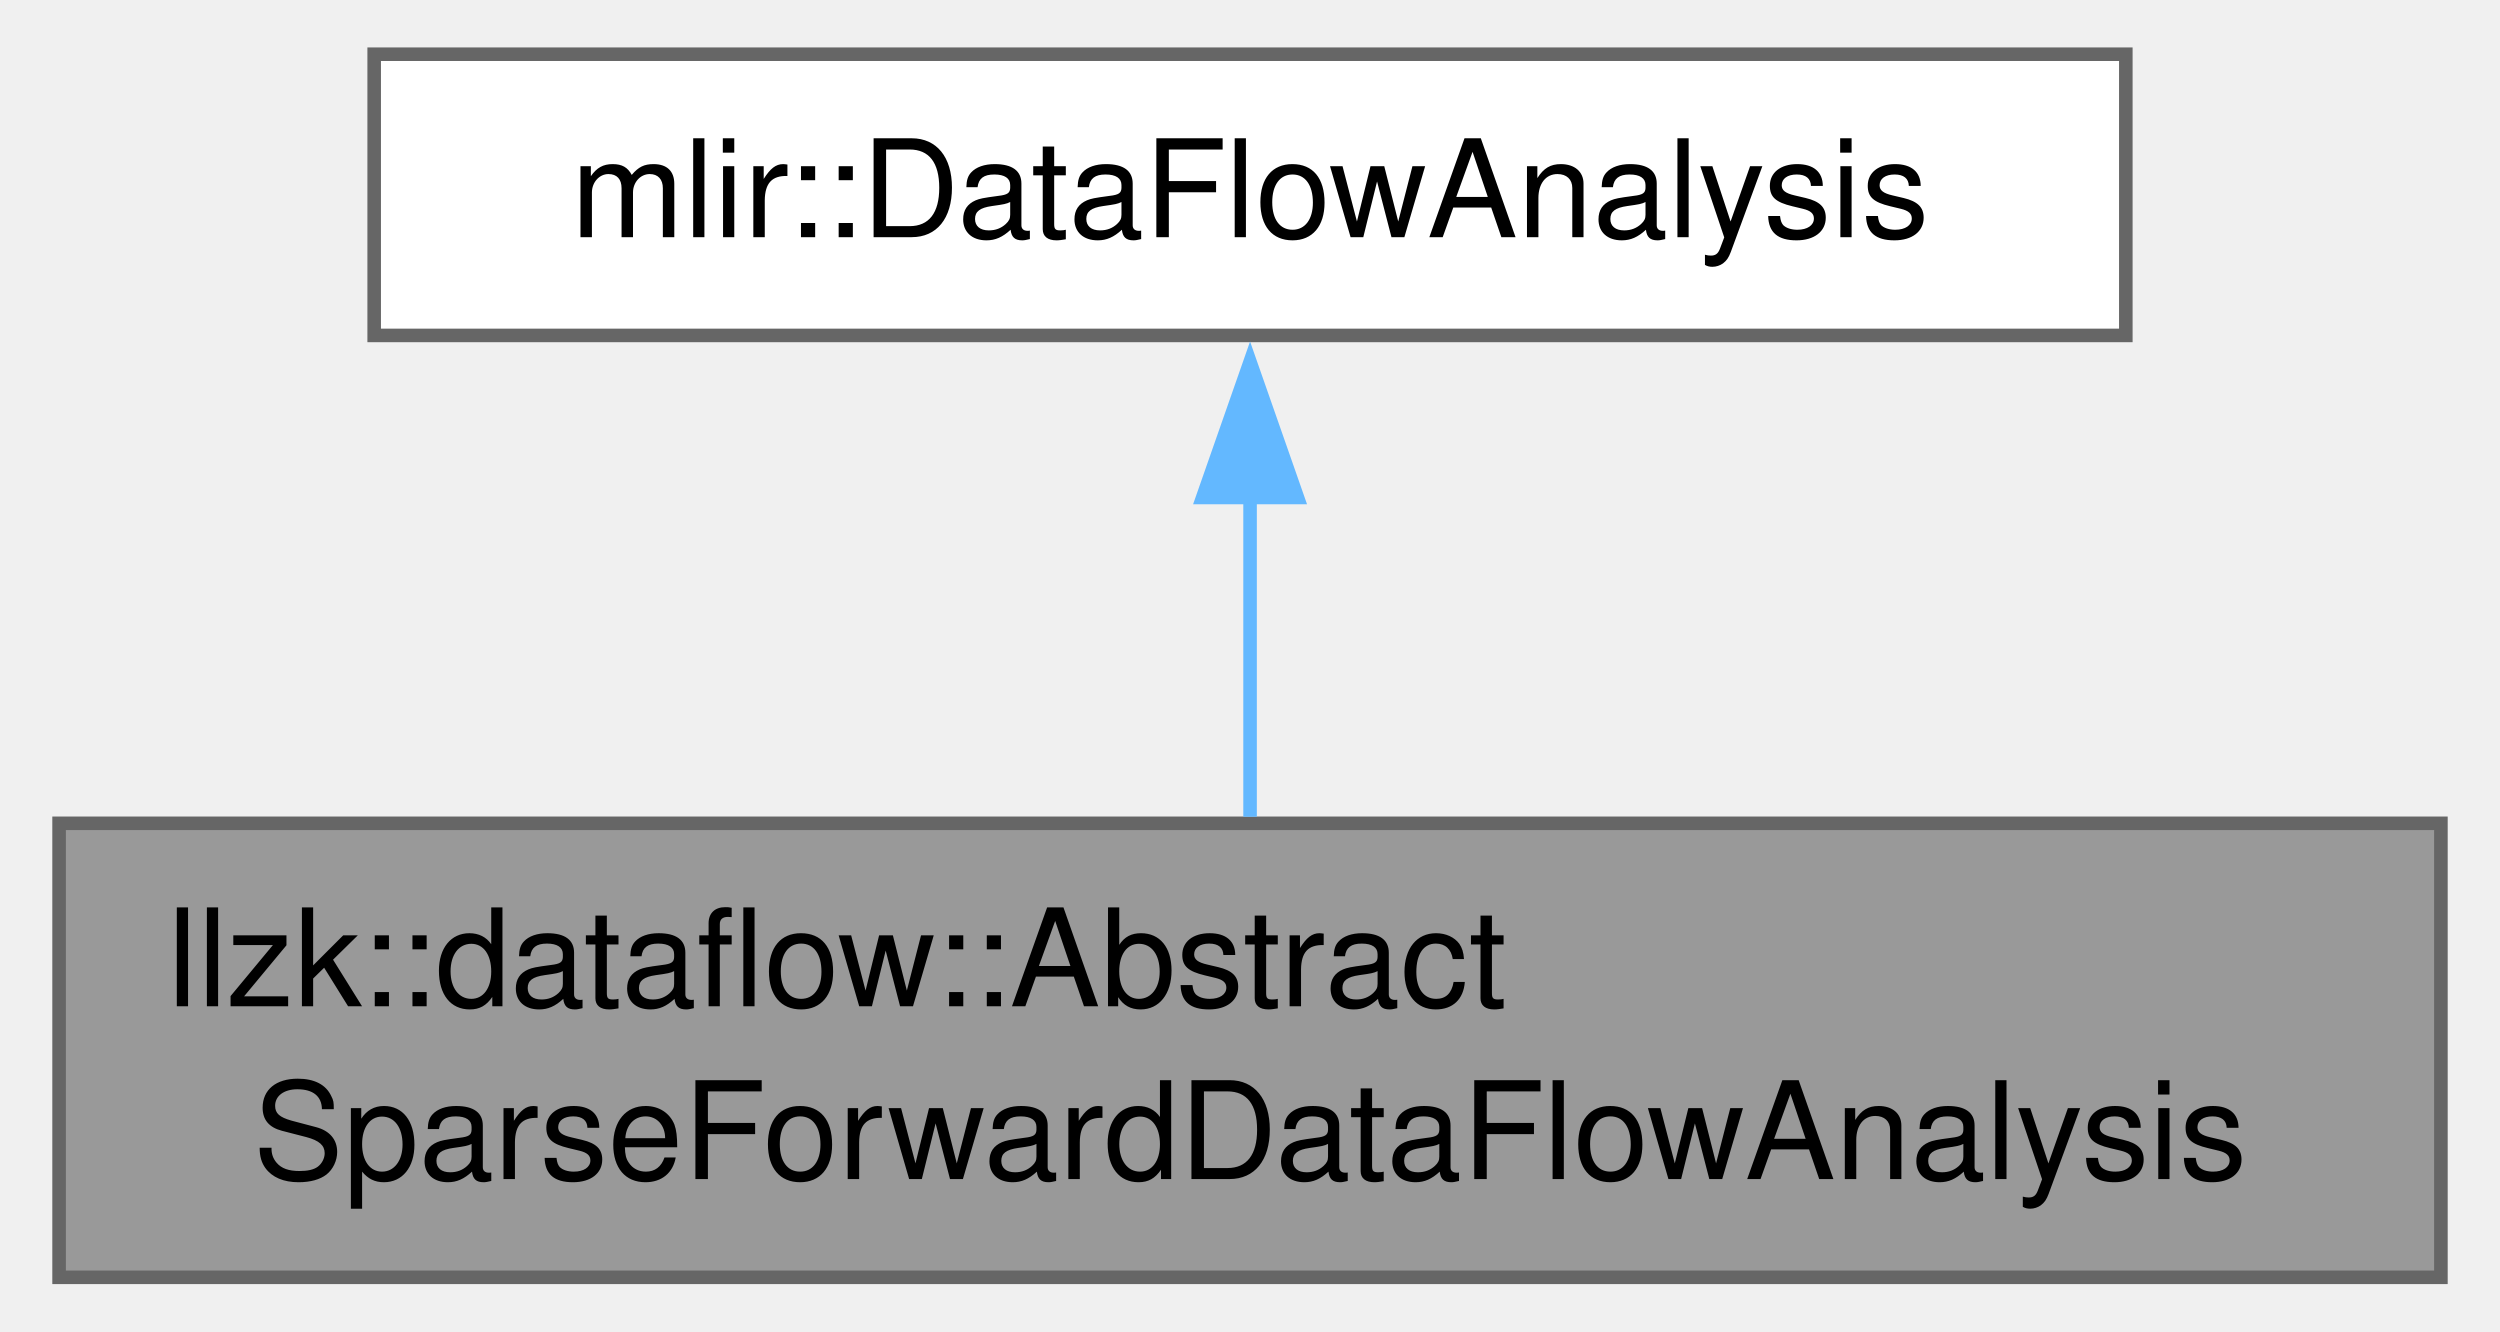
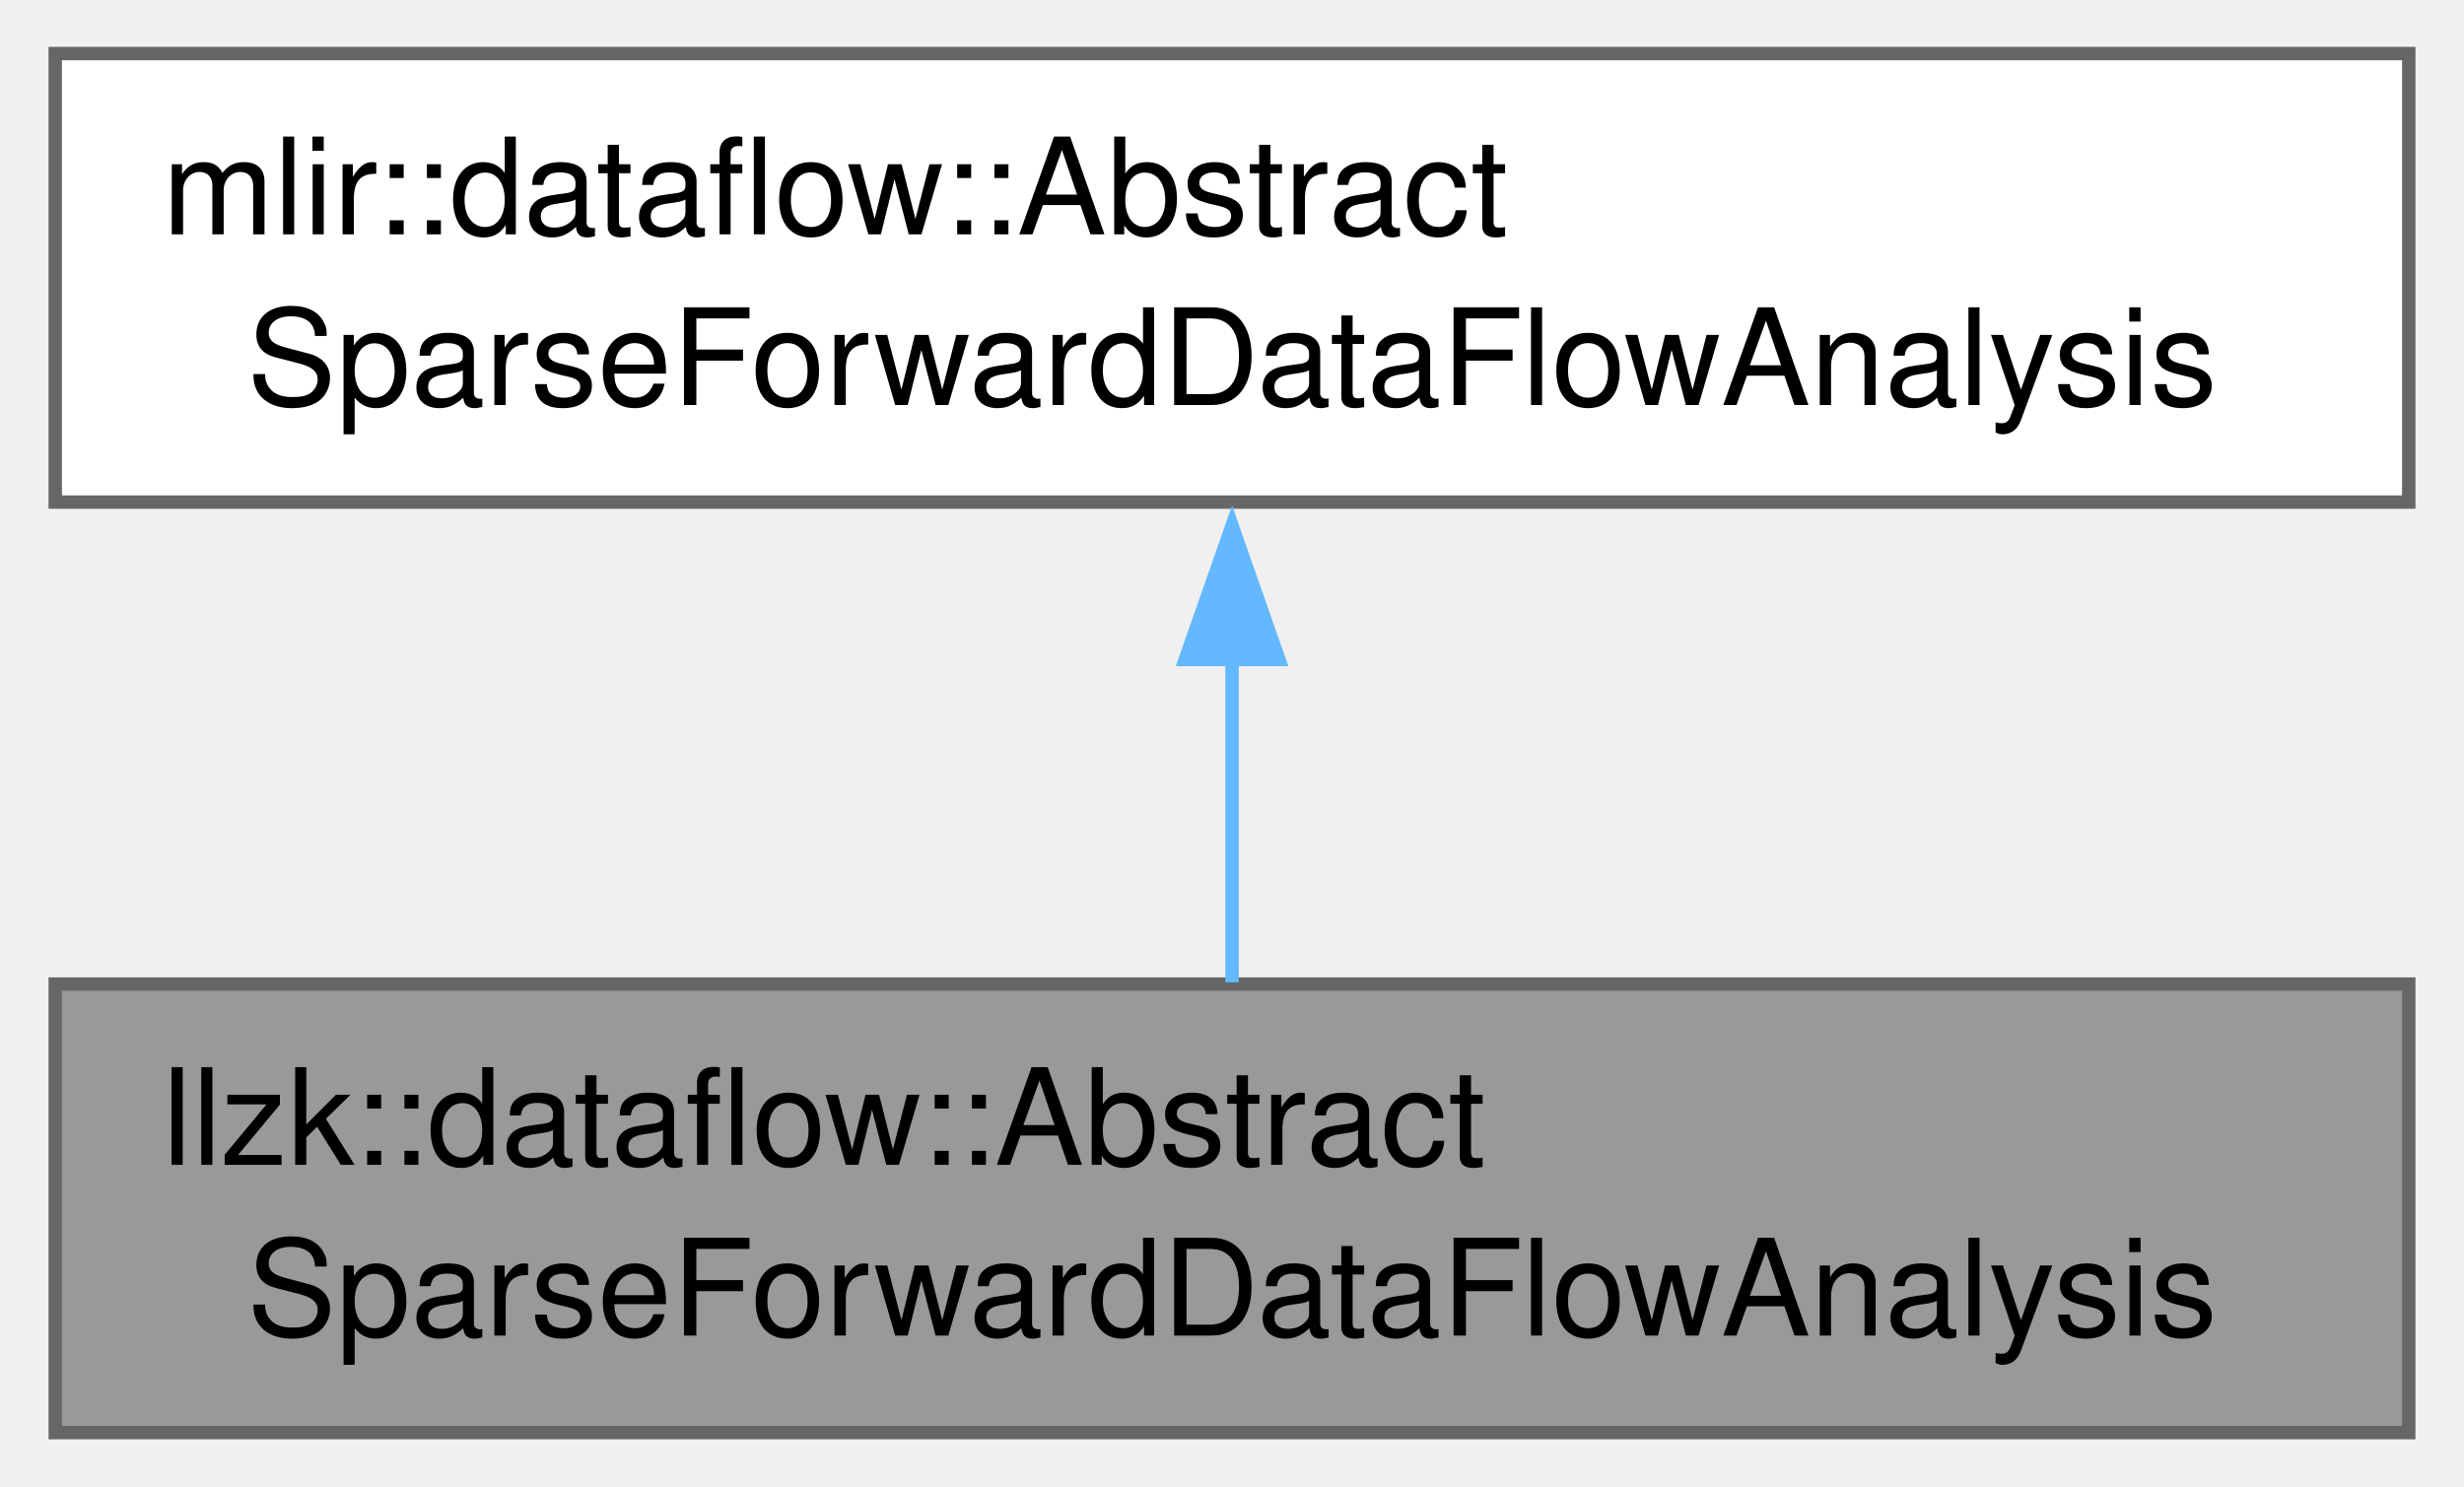
- <svg xmlns="http://www.w3.org/2000/svg" xmlns:xlink="http://www.w3.org/1999/xlink" width="184pt" height="98pt" viewBox="0.00 0.00 183.75 98.25">
-   <g id="graph0" class="graph" transform="scale(1 1) rotate(0) translate(4 94.25)">
+ <svg xmlns="http://www.w3.org/2000/svg" xmlns:xlink="http://www.w3.org/1999/xlink" width="184pt" height="111pt" viewBox="0.00 0.00 183.75 111.00">
+   <g id="graph0" class="graph" transform="scale(1 1) rotate(0) translate(4 107)">
    <g id="Node000001" class="node">
      <g id="a_Node000001">
-         <a xlink:title="LLZK: This class has been ported from the MLIR DenseAnalysis utilities to allow for the use of custom...">
+         <a xlink:title="Compatibility adapter over MLIR sparse forward data-flow analysis.">
          <polygon fill="#999999" stroke="#666666" points="175.75,-33.5 0,-33.5 0,0 175.75,0 175.75,-33.5" />
          <text text-anchor="start" x="8" y="-20" font-family="Helvetica,sans-Serif" font-size="10.00">llzk::dataflow::Abstract</text>
          <text text-anchor="middle" x="87.88" y="-7.25" font-family="Helvetica,sans-Serif" font-size="10.00">SparseForwardDataFlowAnalysis</text>
        </a>
      </g>
    </g>
    <g id="Node000002" class="node">
      <g id="a_Node000002">
        <a xlink:title=" ">
-           <polygon fill="white" stroke="#666666" points="152.5,-90.25 23.25,-90.25 23.25,-69.5 152.5,-69.5 152.5,-90.25" />
-           <text text-anchor="middle" x="87.88" y="-76.75" font-family="Helvetica,sans-Serif" font-size="10.00">mlir::DataFlowAnalysis</text>
+           <polygon fill="white" stroke="#666666" points="175.75,-103 0,-103 0,-69.5 175.75,-69.5 175.75,-103" />
+           <text text-anchor="start" x="8" y="-89.5" font-family="Helvetica,sans-Serif" font-size="10.00">mlir::dataflow::Abstract</text>
+           <text text-anchor="middle" x="87.88" y="-76.75" font-family="Helvetica,sans-Serif" font-size="10.00">SparseForwardDataFlowAnalysis</text>
        </a>
      </g>
    </g>
    <g id="edge1_Node000001_Node000002" class="edge">
      <g id="a_edge1_Node000001_Node000002">
        <a xlink:title=" ">
-           <path fill="none" stroke="#63b8ff" d="M87.88,-57.59C87.88,-49.85 87.88,-41.22 87.88,-33.98" />
-           <polygon fill="#63b8ff" stroke="#63b8ff" points="84.38,-57.54 87.88,-67.54 91.38,-57.54 84.38,-57.54" />
+           <path fill="none" stroke="#63b8ff" d="M87.88,-57.81C87.88,-49.59 87.88,-40.84 87.88,-33.63" />
+           <polygon fill="#63b8ff" stroke="#63b8ff" points="84.38,-57.74 87.88,-67.74 91.38,-57.74 84.38,-57.74" />
        </a>
      </g>
    </g>
  </g>
</svg>
